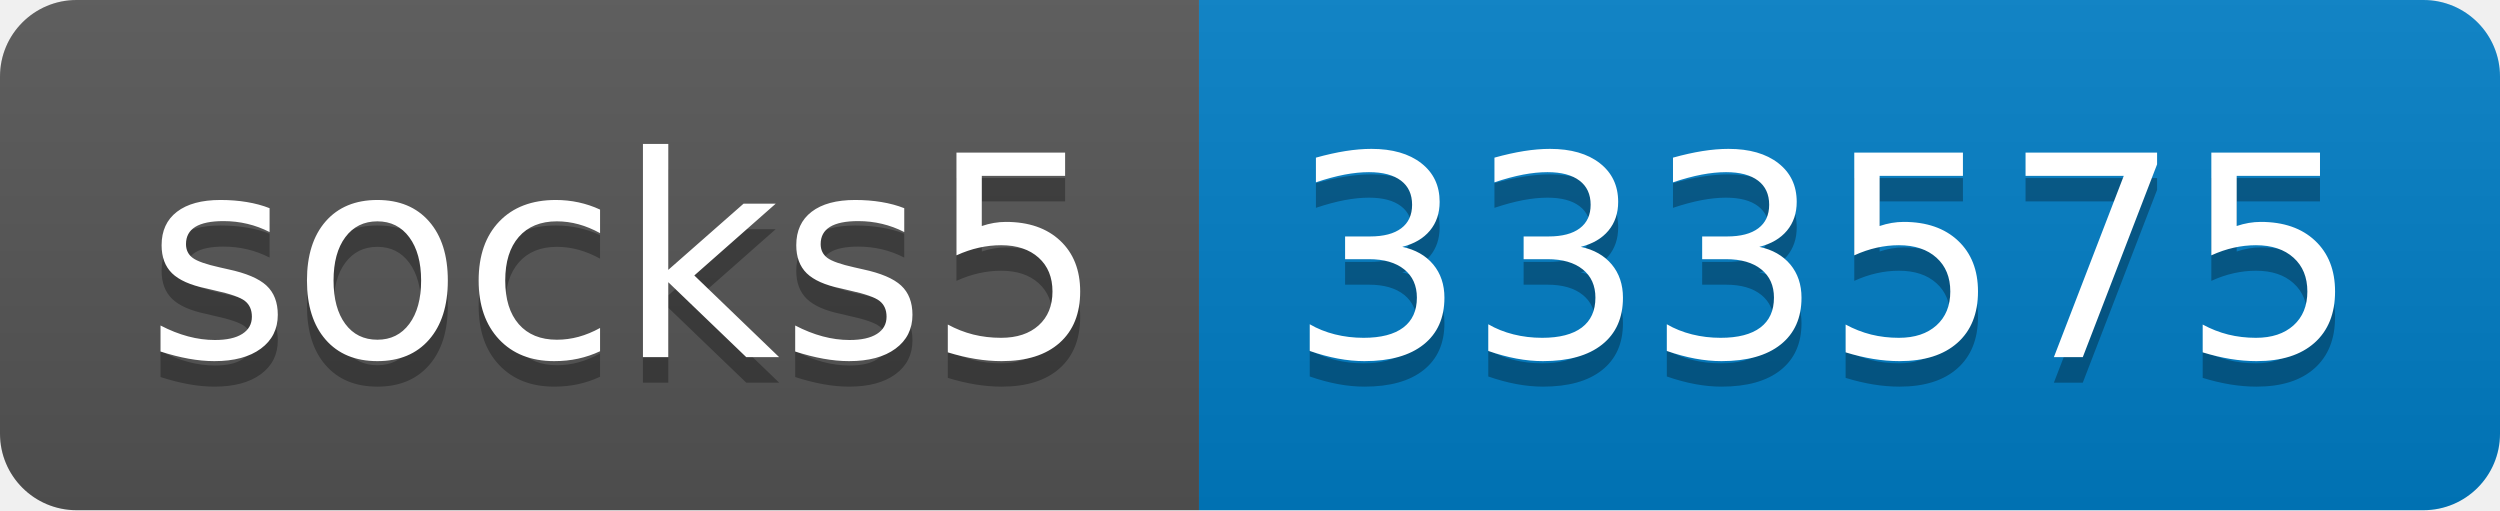
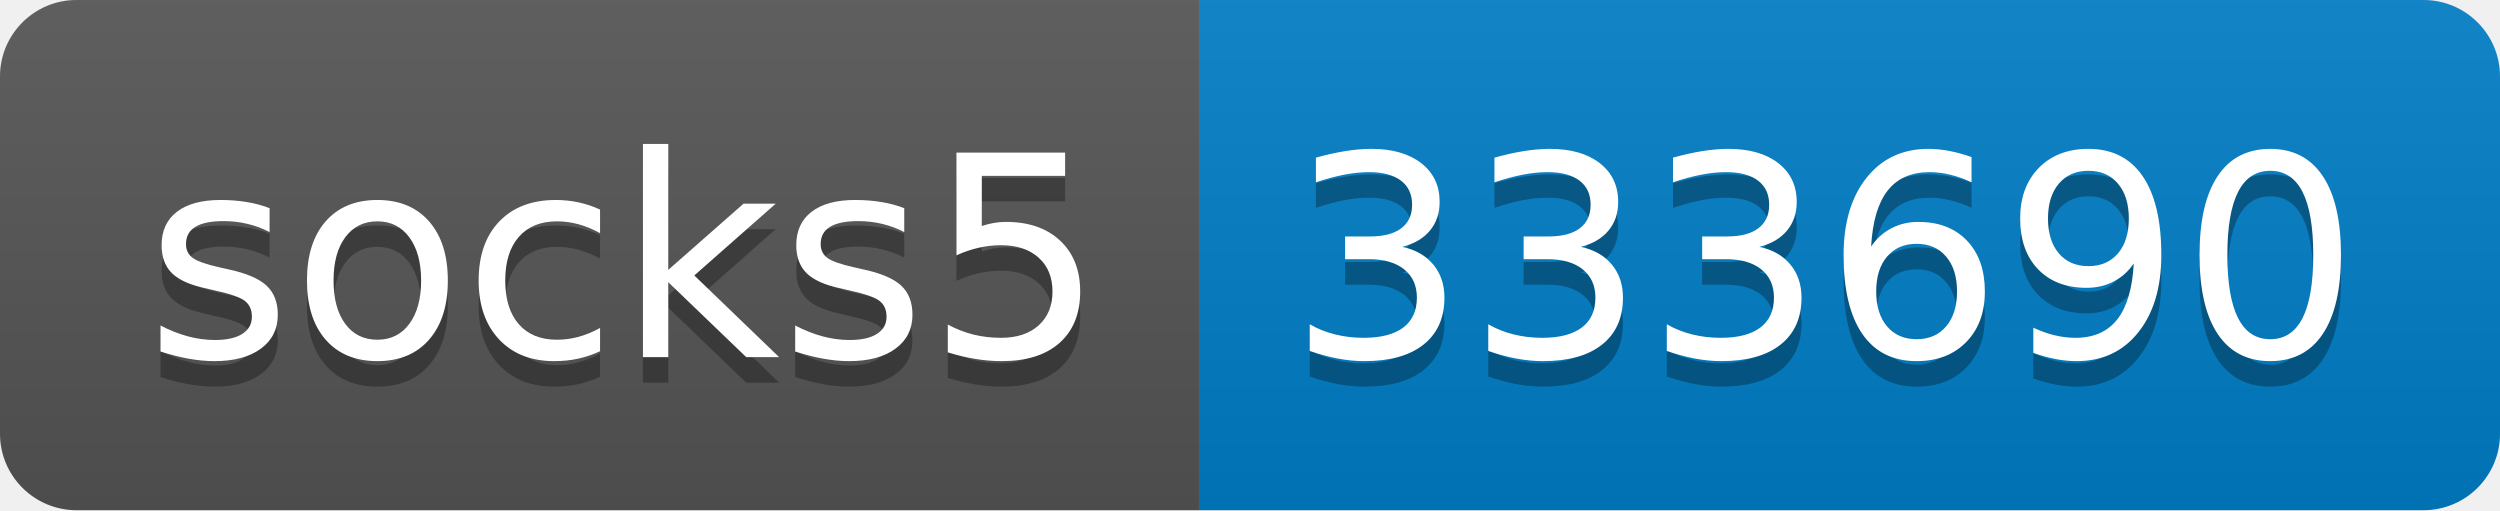
- <svg xmlns="http://www.w3.org/2000/svg" width="98" height="20" role="img" aria-label="socks5: 333575">
+ <svg xmlns="http://www.w3.org/2000/svg" width="98" height="20" role="img" aria-label="socks5: 333690">
  <linearGradient id="s" x2="0" y2="100%">
    <stop offset="0" stop-color="#bbb" stop-opacity=".1" />
    <stop offset="1" stop-opacity=".1" />
  </linearGradient>
  <clipPath id="r">
    <rect width="98" height="20" rx="3" fill="#fff" />
  </clipPath>
  <g clip-path="url(#r)">
    <rect width="47" height="20" fill="#555" />
    <rect x="47" width="51" height="20" fill="#007ec6" />
    <rect width="98" height="20" fill="url(#s)" />
  </g>
  <g fill="#fff" text-anchor="middle" font-family="Verdana,Geneva,DejaVu Sans,sans-serif" text-rendering="geometricPrecision" font-size="110">
    <text aria-hidden="true" x="245" y="150" fill="#010101" fill-opacity=".3" transform="scale(.1)" textLength="370">socks5</text>
    <text x="245" y="140" transform="scale(.1)" fill="#fff" textLength="370">socks5</text>
-     <text aria-hidden="true" x="715" y="150" fill="#010101" fill-opacity=".3" transform="scale(.1)" textLength="410">333575</text>
-     <text x="715" y="140" transform="scale(.1)" fill="#fff" textLength="410">333575</text>
+     <text aria-hidden="true" x="715" y="150" fill="#010101" fill-opacity=".3" transform="scale(.1)" textLength="410">333690</text>
+     <text x="715" y="140" transform="scale(.1)" fill="#fff" textLength="410">333690</text>
  </g>
</svg>
